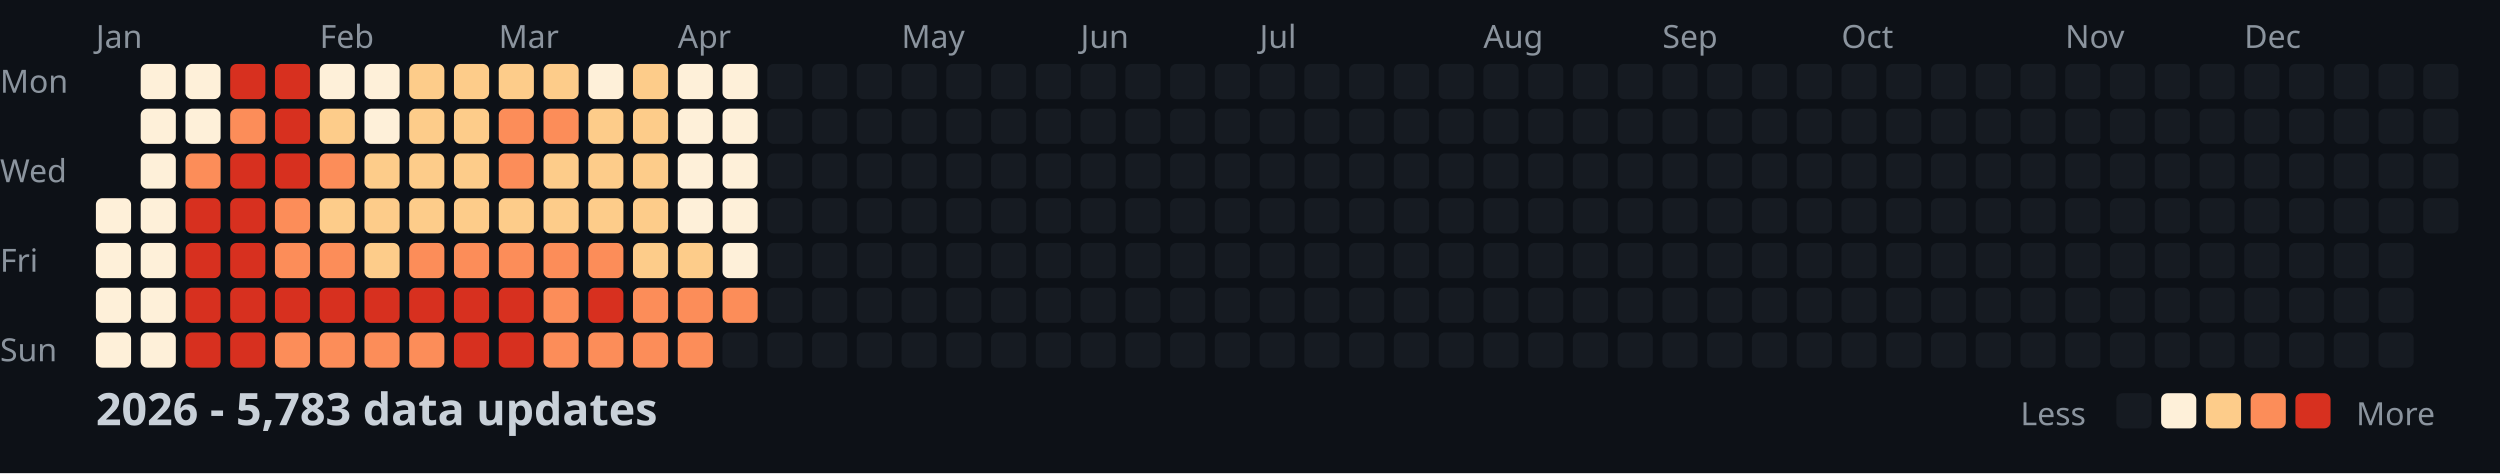
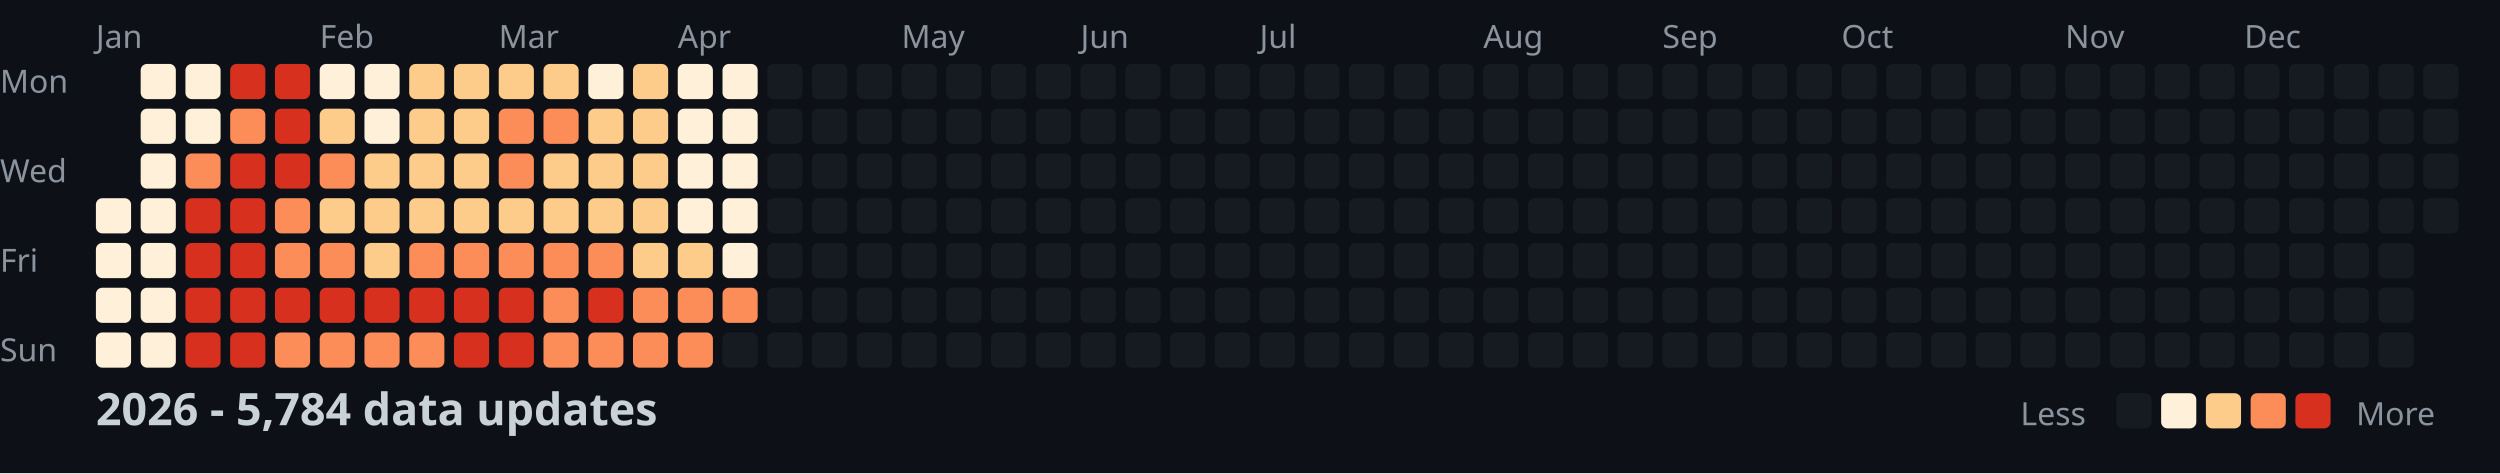
<svg xmlns="http://www.w3.org/2000/svg" width="782" height="148">
  <style>
    .month { font: 10px sans-serif; fill: #8b949e; }
    .day { font: 10px sans-serif; fill: #8b949e; }
    .title { font: bold 14px sans-serif; fill: #c9d1d9; }
    .legend { font: 10px sans-serif; fill: #8b949e; }
  </style>
  <rect width="100%" height="100%" fill="#0d1117" />
  <text x="0" y="29" class="day">Mon</text>
  <text x="0" y="57" class="day">Wed</text>
  <text x="0" y="85" class="day">Fri</text>
  <text x="0" y="113" class="day">Sun</text>
  <text x="30" y="15" class="month">Jan</text>
  <text x="100" y="15" class="month">Feb</text>
  <text x="156" y="15" class="month">Mar</text>
  <text x="212" y="15" class="month">Apr</text>
  <text x="282" y="15" class="month">May</text>
  <text x="338" y="15" class="month">Jun</text>
  <text x="394" y="15" class="month">Jul</text>
  <text x="464" y="15" class="month">Aug</text>
  <text x="520" y="15" class="month">Sep</text>
  <text x="576" y="15" class="month">Oct</text>
  <text x="646" y="15" class="month">Nov</text>
  <text x="702" y="15" class="month">Dec</text>
  <rect x="30" y="62" width="11" height="11" fill="#fef0d9" rx="2" />
  <rect x="30" y="76" width="11" height="11" fill="#fef0d9" rx="2" />
  <rect x="30" y="90" width="11" height="11" fill="#fef0d9" rx="2" />
  <rect x="30" y="104" width="11" height="11" fill="#fef0d9" rx="2" />
  <rect x="44" y="20" width="11" height="11" fill="#fef0d9" rx="2" />
  <rect x="44" y="34" width="11" height="11" fill="#fef0d9" rx="2" />
  <rect x="44" y="48" width="11" height="11" fill="#fef0d9" rx="2" />
  <rect x="44" y="62" width="11" height="11" fill="#fef0d9" rx="2" />
  <rect x="44" y="76" width="11" height="11" fill="#fef0d9" rx="2" />
  <rect x="44" y="90" width="11" height="11" fill="#fef0d9" rx="2" />
  <rect x="44" y="104" width="11" height="11" fill="#fef0d9" rx="2" />
  <rect x="58" y="20" width="11" height="11" fill="#fef0d9" rx="2" />
  <rect x="58" y="34" width="11" height="11" fill="#fef0d9" rx="2" />
  <rect x="58" y="48" width="11" height="11" fill="#fc8d59" rx="2" />
  <rect x="58" y="62" width="11" height="11" fill="#d7301f" rx="2" />
  <rect x="58" y="76" width="11" height="11" fill="#d7301f" rx="2" />
  <rect x="58" y="90" width="11" height="11" fill="#d7301f" rx="2" />
  <rect x="58" y="104" width="11" height="11" fill="#d7301f" rx="2" />
  <rect x="72" y="20" width="11" height="11" fill="#d7301f" rx="2" />
  <rect x="72" y="34" width="11" height="11" fill="#fc8d59" rx="2" />
  <rect x="72" y="48" width="11" height="11" fill="#d7301f" rx="2" />
  <rect x="72" y="62" width="11" height="11" fill="#d7301f" rx="2" />
  <rect x="72" y="76" width="11" height="11" fill="#d7301f" rx="2" />
  <rect x="72" y="90" width="11" height="11" fill="#d7301f" rx="2" />
  <rect x="72" y="104" width="11" height="11" fill="#d7301f" rx="2" />
  <rect x="86" y="20" width="11" height="11" fill="#d7301f" rx="2" />
  <rect x="86" y="34" width="11" height="11" fill="#d7301f" rx="2" />
  <rect x="86" y="48" width="11" height="11" fill="#d7301f" rx="2" />
  <rect x="86" y="62" width="11" height="11" fill="#fc8d59" rx="2" />
  <rect x="86" y="76" width="11" height="11" fill="#fc8d59" rx="2" />
  <rect x="86" y="90" width="11" height="11" fill="#d7301f" rx="2" />
  <rect x="86" y="104" width="11" height="11" fill="#fc8d59" rx="2" />
  <rect x="100" y="20" width="11" height="11" fill="#fef0d9" rx="2" />
  <rect x="100" y="34" width="11" height="11" fill="#fdcc8a" rx="2" />
  <rect x="100" y="48" width="11" height="11" fill="#fc8d59" rx="2" />
  <rect x="100" y="62" width="11" height="11" fill="#fdcc8a" rx="2" />
  <rect x="100" y="76" width="11" height="11" fill="#fc8d59" rx="2" />
  <rect x="100" y="90" width="11" height="11" fill="#d7301f" rx="2" />
  <rect x="100" y="104" width="11" height="11" fill="#fc8d59" rx="2" />
  <rect x="114" y="20" width="11" height="11" fill="#fef0d9" rx="2" />
  <rect x="114" y="34" width="11" height="11" fill="#fef0d9" rx="2" />
  <rect x="114" y="48" width="11" height="11" fill="#fdcc8a" rx="2" />
  <rect x="114" y="62" width="11" height="11" fill="#fdcc8a" rx="2" />
  <rect x="114" y="76" width="11" height="11" fill="#fdcc8a" rx="2" />
  <rect x="114" y="90" width="11" height="11" fill="#d7301f" rx="2" />
  <rect x="114" y="104" width="11" height="11" fill="#fc8d59" rx="2" />
  <rect x="128" y="20" width="11" height="11" fill="#fdcc8a" rx="2" />
  <rect x="128" y="34" width="11" height="11" fill="#fdcc8a" rx="2" />
  <rect x="128" y="48" width="11" height="11" fill="#fdcc8a" rx="2" />
  <rect x="128" y="62" width="11" height="11" fill="#fdcc8a" rx="2" />
  <rect x="128" y="76" width="11" height="11" fill="#fc8d59" rx="2" />
  <rect x="128" y="90" width="11" height="11" fill="#d7301f" rx="2" />
  <rect x="128" y="104" width="11" height="11" fill="#fc8d59" rx="2" />
  <rect x="142" y="20" width="11" height="11" fill="#fdcc8a" rx="2" />
  <rect x="142" y="34" width="11" height="11" fill="#fdcc8a" rx="2" />
  <rect x="142" y="48" width="11" height="11" fill="#fdcc8a" rx="2" />
  <rect x="142" y="62" width="11" height="11" fill="#fdcc8a" rx="2" />
  <rect x="142" y="76" width="11" height="11" fill="#fc8d59" rx="2" />
  <rect x="142" y="90" width="11" height="11" fill="#d7301f" rx="2" />
  <rect x="142" y="104" width="11" height="11" fill="#d7301f" rx="2" />
  <rect x="156" y="20" width="11" height="11" fill="#fdcc8a" rx="2" />
  <rect x="156" y="34" width="11" height="11" fill="#fc8d59" rx="2" />
  <rect x="156" y="48" width="11" height="11" fill="#fc8d59" rx="2" />
  <rect x="156" y="62" width="11" height="11" fill="#fdcc8a" rx="2" />
  <rect x="156" y="76" width="11" height="11" fill="#fc8d59" rx="2" />
  <rect x="156" y="90" width="11" height="11" fill="#d7301f" rx="2" />
  <rect x="156" y="104" width="11" height="11" fill="#d7301f" rx="2" />
  <rect x="170" y="20" width="11" height="11" fill="#fdcc8a" rx="2" />
  <rect x="170" y="34" width="11" height="11" fill="#fc8d59" rx="2" />
  <rect x="170" y="48" width="11" height="11" fill="#fdcc8a" rx="2" />
  <rect x="170" y="62" width="11" height="11" fill="#fdcc8a" rx="2" />
  <rect x="170" y="76" width="11" height="11" fill="#fc8d59" rx="2" />
  <rect x="170" y="90" width="11" height="11" fill="#fc8d59" rx="2" />
  <rect x="170" y="104" width="11" height="11" fill="#fc8d59" rx="2" />
  <rect x="184" y="20" width="11" height="11" fill="#fef0d9" rx="2" />
  <rect x="184" y="34" width="11" height="11" fill="#fdcc8a" rx="2" />
  <rect x="184" y="48" width="11" height="11" fill="#fdcc8a" rx="2" />
  <rect x="184" y="62" width="11" height="11" fill="#fdcc8a" rx="2" />
  <rect x="184" y="76" width="11" height="11" fill="#fc8d59" rx="2" />
  <rect x="184" y="90" width="11" height="11" fill="#d7301f" rx="2" />
  <rect x="184" y="104" width="11" height="11" fill="#fc8d59" rx="2" />
  <rect x="198" y="20" width="11" height="11" fill="#fdcc8a" rx="2" />
  <rect x="198" y="34" width="11" height="11" fill="#fdcc8a" rx="2" />
  <rect x="198" y="48" width="11" height="11" fill="#fdcc8a" rx="2" />
  <rect x="198" y="62" width="11" height="11" fill="#fdcc8a" rx="2" />
  <rect x="198" y="76" width="11" height="11" fill="#fdcc8a" rx="2" />
  <rect x="198" y="90" width="11" height="11" fill="#fc8d59" rx="2" />
  <rect x="198" y="104" width="11" height="11" fill="#fc8d59" rx="2" />
  <rect x="212" y="20" width="11" height="11" fill="#fef0d9" rx="2" />
  <rect x="212" y="34" width="11" height="11" fill="#fef0d9" rx="2" />
  <rect x="212" y="48" width="11" height="11" fill="#fef0d9" rx="2" />
  <rect x="212" y="62" width="11" height="11" fill="#fef0d9" rx="2" />
  <rect x="212" y="76" width="11" height="11" fill="#fdcc8a" rx="2" />
  <rect x="212" y="90" width="11" height="11" fill="#fc8d59" rx="2" />
  <rect x="212" y="104" width="11" height="11" fill="#fc8d59" rx="2" />
  <rect x="226" y="20" width="11" height="11" fill="#fef0d9" rx="2" />
  <rect x="226" y="34" width="11" height="11" fill="#fef0d9" rx="2" />
  <rect x="226" y="48" width="11" height="11" fill="#fef0d9" rx="2" />
  <rect x="226" y="62" width="11" height="11" fill="#fef0d9" rx="2" />
  <rect x="226" y="76" width="11" height="11" fill="#fef0d9" rx="2" />
  <rect x="226" y="90" width="11" height="11" fill="#fc8d59" rx="2" />
  <rect x="226" y="104" width="11" height="11" fill="#161b22" rx="2" />
  <rect x="240" y="20" width="11" height="11" fill="#161b22" rx="2" />
  <rect x="240" y="34" width="11" height="11" fill="#161b22" rx="2" />
  <rect x="240" y="48" width="11" height="11" fill="#161b22" rx="2" />
  <rect x="240" y="62" width="11" height="11" fill="#161b22" rx="2" />
  <rect x="240" y="76" width="11" height="11" fill="#161b22" rx="2" />
  <rect x="240" y="90" width="11" height="11" fill="#161b22" rx="2" />
  <rect x="240" y="104" width="11" height="11" fill="#161b22" rx="2" />
  <rect x="254" y="20" width="11" height="11" fill="#161b22" rx="2" />
  <rect x="254" y="34" width="11" height="11" fill="#161b22" rx="2" />
  <rect x="254" y="48" width="11" height="11" fill="#161b22" rx="2" />
  <rect x="254" y="62" width="11" height="11" fill="#161b22" rx="2" />
  <rect x="254" y="76" width="11" height="11" fill="#161b22" rx="2" />
  <rect x="254" y="90" width="11" height="11" fill="#161b22" rx="2" />
  <rect x="254" y="104" width="11" height="11" fill="#161b22" rx="2" />
  <rect x="268" y="20" width="11" height="11" fill="#161b22" rx="2" />
  <rect x="268" y="34" width="11" height="11" fill="#161b22" rx="2" />
  <rect x="268" y="48" width="11" height="11" fill="#161b22" rx="2" />
  <rect x="268" y="62" width="11" height="11" fill="#161b22" rx="2" />
  <rect x="268" y="76" width="11" height="11" fill="#161b22" rx="2" />
  <rect x="268" y="90" width="11" height="11" fill="#161b22" rx="2" />
  <rect x="268" y="104" width="11" height="11" fill="#161b22" rx="2" />
  <rect x="282" y="20" width="11" height="11" fill="#161b22" rx="2" />
  <rect x="282" y="34" width="11" height="11" fill="#161b22" rx="2" />
  <rect x="282" y="48" width="11" height="11" fill="#161b22" rx="2" />
  <rect x="282" y="62" width="11" height="11" fill="#161b22" rx="2" />
  <rect x="282" y="76" width="11" height="11" fill="#161b22" rx="2" />
  <rect x="282" y="90" width="11" height="11" fill="#161b22" rx="2" />
  <rect x="282" y="104" width="11" height="11" fill="#161b22" rx="2" />
  <rect x="296" y="20" width="11" height="11" fill="#161b22" rx="2" />
  <rect x="296" y="34" width="11" height="11" fill="#161b22" rx="2" />
  <rect x="296" y="48" width="11" height="11" fill="#161b22" rx="2" />
  <rect x="296" y="62" width="11" height="11" fill="#161b22" rx="2" />
  <rect x="296" y="76" width="11" height="11" fill="#161b22" rx="2" />
  <rect x="296" y="90" width="11" height="11" fill="#161b22" rx="2" />
  <rect x="296" y="104" width="11" height="11" fill="#161b22" rx="2" />
  <rect x="310" y="20" width="11" height="11" fill="#161b22" rx="2" />
  <rect x="310" y="34" width="11" height="11" fill="#161b22" rx="2" />
  <rect x="310" y="48" width="11" height="11" fill="#161b22" rx="2" />
  <rect x="310" y="62" width="11" height="11" fill="#161b22" rx="2" />
  <rect x="310" y="76" width="11" height="11" fill="#161b22" rx="2" />
  <rect x="310" y="90" width="11" height="11" fill="#161b22" rx="2" />
  <rect x="310" y="104" width="11" height="11" fill="#161b22" rx="2" />
  <rect x="324" y="20" width="11" height="11" fill="#161b22" rx="2" />
  <rect x="324" y="34" width="11" height="11" fill="#161b22" rx="2" />
  <rect x="324" y="48" width="11" height="11" fill="#161b22" rx="2" />
  <rect x="324" y="62" width="11" height="11" fill="#161b22" rx="2" />
  <rect x="324" y="76" width="11" height="11" fill="#161b22" rx="2" />
  <rect x="324" y="90" width="11" height="11" fill="#161b22" rx="2" />
  <rect x="324" y="104" width="11" height="11" fill="#161b22" rx="2" />
  <rect x="338" y="20" width="11" height="11" fill="#161b22" rx="2" />
  <rect x="338" y="34" width="11" height="11" fill="#161b22" rx="2" />
  <rect x="338" y="48" width="11" height="11" fill="#161b22" rx="2" />
  <rect x="338" y="62" width="11" height="11" fill="#161b22" rx="2" />
  <rect x="338" y="76" width="11" height="11" fill="#161b22" rx="2" />
  <rect x="338" y="90" width="11" height="11" fill="#161b22" rx="2" />
  <rect x="338" y="104" width="11" height="11" fill="#161b22" rx="2" />
  <rect x="352" y="20" width="11" height="11" fill="#161b22" rx="2" />
  <rect x="352" y="34" width="11" height="11" fill="#161b22" rx="2" />
  <rect x="352" y="48" width="11" height="11" fill="#161b22" rx="2" />
  <rect x="352" y="62" width="11" height="11" fill="#161b22" rx="2" />
  <rect x="352" y="76" width="11" height="11" fill="#161b22" rx="2" />
  <rect x="352" y="90" width="11" height="11" fill="#161b22" rx="2" />
  <rect x="352" y="104" width="11" height="11" fill="#161b22" rx="2" />
  <rect x="366" y="20" width="11" height="11" fill="#161b22" rx="2" />
  <rect x="366" y="34" width="11" height="11" fill="#161b22" rx="2" />
  <rect x="366" y="48" width="11" height="11" fill="#161b22" rx="2" />
  <rect x="366" y="62" width="11" height="11" fill="#161b22" rx="2" />
  <rect x="366" y="76" width="11" height="11" fill="#161b22" rx="2" />
  <rect x="366" y="90" width="11" height="11" fill="#161b22" rx="2" />
  <rect x="366" y="104" width="11" height="11" fill="#161b22" rx="2" />
  <rect x="380" y="20" width="11" height="11" fill="#161b22" rx="2" />
  <rect x="380" y="34" width="11" height="11" fill="#161b22" rx="2" />
  <rect x="380" y="48" width="11" height="11" fill="#161b22" rx="2" />
  <rect x="380" y="62" width="11" height="11" fill="#161b22" rx="2" />
  <rect x="380" y="76" width="11" height="11" fill="#161b22" rx="2" />
  <rect x="380" y="90" width="11" height="11" fill="#161b22" rx="2" />
  <rect x="380" y="104" width="11" height="11" fill="#161b22" rx="2" />
  <rect x="394" y="20" width="11" height="11" fill="#161b22" rx="2" />
  <rect x="394" y="34" width="11" height="11" fill="#161b22" rx="2" />
  <rect x="394" y="48" width="11" height="11" fill="#161b22" rx="2" />
  <rect x="394" y="62" width="11" height="11" fill="#161b22" rx="2" />
  <rect x="394" y="76" width="11" height="11" fill="#161b22" rx="2" />
  <rect x="394" y="90" width="11" height="11" fill="#161b22" rx="2" />
  <rect x="394" y="104" width="11" height="11" fill="#161b22" rx="2" />
  <rect x="408" y="20" width="11" height="11" fill="#161b22" rx="2" />
  <rect x="408" y="34" width="11" height="11" fill="#161b22" rx="2" />
  <rect x="408" y="48" width="11" height="11" fill="#161b22" rx="2" />
  <rect x="408" y="62" width="11" height="11" fill="#161b22" rx="2" />
  <rect x="408" y="76" width="11" height="11" fill="#161b22" rx="2" />
  <rect x="408" y="90" width="11" height="11" fill="#161b22" rx="2" />
  <rect x="408" y="104" width="11" height="11" fill="#161b22" rx="2" />
  <rect x="422" y="20" width="11" height="11" fill="#161b22" rx="2" />
  <rect x="422" y="34" width="11" height="11" fill="#161b22" rx="2" />
  <rect x="422" y="48" width="11" height="11" fill="#161b22" rx="2" />
  <rect x="422" y="62" width="11" height="11" fill="#161b22" rx="2" />
  <rect x="422" y="76" width="11" height="11" fill="#161b22" rx="2" />
  <rect x="422" y="90" width="11" height="11" fill="#161b22" rx="2" />
  <rect x="422" y="104" width="11" height="11" fill="#161b22" rx="2" />
  <rect x="436" y="20" width="11" height="11" fill="#161b22" rx="2" />
  <rect x="436" y="34" width="11" height="11" fill="#161b22" rx="2" />
  <rect x="436" y="48" width="11" height="11" fill="#161b22" rx="2" />
  <rect x="436" y="62" width="11" height="11" fill="#161b22" rx="2" />
  <rect x="436" y="76" width="11" height="11" fill="#161b22" rx="2" />
  <rect x="436" y="90" width="11" height="11" fill="#161b22" rx="2" />
  <rect x="436" y="104" width="11" height="11" fill="#161b22" rx="2" />
  <rect x="450" y="20" width="11" height="11" fill="#161b22" rx="2" />
  <rect x="450" y="34" width="11" height="11" fill="#161b22" rx="2" />
  <rect x="450" y="48" width="11" height="11" fill="#161b22" rx="2" />
  <rect x="450" y="62" width="11" height="11" fill="#161b22" rx="2" />
  <rect x="450" y="76" width="11" height="11" fill="#161b22" rx="2" />
  <rect x="450" y="90" width="11" height="11" fill="#161b22" rx="2" />
  <rect x="450" y="104" width="11" height="11" fill="#161b22" rx="2" />
  <rect x="464" y="20" width="11" height="11" fill="#161b22" rx="2" />
  <rect x="464" y="34" width="11" height="11" fill="#161b22" rx="2" />
  <rect x="464" y="48" width="11" height="11" fill="#161b22" rx="2" />
  <rect x="464" y="62" width="11" height="11" fill="#161b22" rx="2" />
  <rect x="464" y="76" width="11" height="11" fill="#161b22" rx="2" />
  <rect x="464" y="90" width="11" height="11" fill="#161b22" rx="2" />
  <rect x="464" y="104" width="11" height="11" fill="#161b22" rx="2" />
  <rect x="478" y="20" width="11" height="11" fill="#161b22" rx="2" />
  <rect x="478" y="34" width="11" height="11" fill="#161b22" rx="2" />
  <rect x="478" y="48" width="11" height="11" fill="#161b22" rx="2" />
  <rect x="478" y="62" width="11" height="11" fill="#161b22" rx="2" />
  <rect x="478" y="76" width="11" height="11" fill="#161b22" rx="2" />
  <rect x="478" y="90" width="11" height="11" fill="#161b22" rx="2" />
  <rect x="478" y="104" width="11" height="11" fill="#161b22" rx="2" />
  <rect x="492" y="20" width="11" height="11" fill="#161b22" rx="2" />
  <rect x="492" y="34" width="11" height="11" fill="#161b22" rx="2" />
  <rect x="492" y="48" width="11" height="11" fill="#161b22" rx="2" />
  <rect x="492" y="62" width="11" height="11" fill="#161b22" rx="2" />
  <rect x="492" y="76" width="11" height="11" fill="#161b22" rx="2" />
  <rect x="492" y="90" width="11" height="11" fill="#161b22" rx="2" />
  <rect x="492" y="104" width="11" height="11" fill="#161b22" rx="2" />
  <rect x="506" y="20" width="11" height="11" fill="#161b22" rx="2" />
  <rect x="506" y="34" width="11" height="11" fill="#161b22" rx="2" />
  <rect x="506" y="48" width="11" height="11" fill="#161b22" rx="2" />
  <rect x="506" y="62" width="11" height="11" fill="#161b22" rx="2" />
  <rect x="506" y="76" width="11" height="11" fill="#161b22" rx="2" />
  <rect x="506" y="90" width="11" height="11" fill="#161b22" rx="2" />
  <rect x="506" y="104" width="11" height="11" fill="#161b22" rx="2" />
  <rect x="520" y="20" width="11" height="11" fill="#161b22" rx="2" />
  <rect x="520" y="34" width="11" height="11" fill="#161b22" rx="2" />
  <rect x="520" y="48" width="11" height="11" fill="#161b22" rx="2" />
  <rect x="520" y="62" width="11" height="11" fill="#161b22" rx="2" />
  <rect x="520" y="76" width="11" height="11" fill="#161b22" rx="2" />
  <rect x="520" y="90" width="11" height="11" fill="#161b22" rx="2" />
  <rect x="520" y="104" width="11" height="11" fill="#161b22" rx="2" />
  <rect x="534" y="20" width="11" height="11" fill="#161b22" rx="2" />
  <rect x="534" y="34" width="11" height="11" fill="#161b22" rx="2" />
  <rect x="534" y="48" width="11" height="11" fill="#161b22" rx="2" />
  <rect x="534" y="62" width="11" height="11" fill="#161b22" rx="2" />
  <rect x="534" y="76" width="11" height="11" fill="#161b22" rx="2" />
  <rect x="534" y="90" width="11" height="11" fill="#161b22" rx="2" />
  <rect x="534" y="104" width="11" height="11" fill="#161b22" rx="2" />
  <rect x="548" y="20" width="11" height="11" fill="#161b22" rx="2" />
  <rect x="548" y="34" width="11" height="11" fill="#161b22" rx="2" />
  <rect x="548" y="48" width="11" height="11" fill="#161b22" rx="2" />
  <rect x="548" y="62" width="11" height="11" fill="#161b22" rx="2" />
  <rect x="548" y="76" width="11" height="11" fill="#161b22" rx="2" />
  <rect x="548" y="90" width="11" height="11" fill="#161b22" rx="2" />
  <rect x="548" y="104" width="11" height="11" fill="#161b22" rx="2" />
  <rect x="562" y="20" width="11" height="11" fill="#161b22" rx="2" />
  <rect x="562" y="34" width="11" height="11" fill="#161b22" rx="2" />
  <rect x="562" y="48" width="11" height="11" fill="#161b22" rx="2" />
  <rect x="562" y="62" width="11" height="11" fill="#161b22" rx="2" />
  <rect x="562" y="76" width="11" height="11" fill="#161b22" rx="2" />
  <rect x="562" y="90" width="11" height="11" fill="#161b22" rx="2" />
  <rect x="562" y="104" width="11" height="11" fill="#161b22" rx="2" />
  <rect x="576" y="20" width="11" height="11" fill="#161b22" rx="2" />
  <rect x="576" y="34" width="11" height="11" fill="#161b22" rx="2" />
  <rect x="576" y="48" width="11" height="11" fill="#161b22" rx="2" />
  <rect x="576" y="62" width="11" height="11" fill="#161b22" rx="2" />
  <rect x="576" y="76" width="11" height="11" fill="#161b22" rx="2" />
  <rect x="576" y="90" width="11" height="11" fill="#161b22" rx="2" />
  <rect x="576" y="104" width="11" height="11" fill="#161b22" rx="2" />
  <rect x="590" y="20" width="11" height="11" fill="#161b22" rx="2" />
  <rect x="590" y="34" width="11" height="11" fill="#161b22" rx="2" />
  <rect x="590" y="48" width="11" height="11" fill="#161b22" rx="2" />
  <rect x="590" y="62" width="11" height="11" fill="#161b22" rx="2" />
  <rect x="590" y="76" width="11" height="11" fill="#161b22" rx="2" />
  <rect x="590" y="90" width="11" height="11" fill="#161b22" rx="2" />
  <rect x="590" y="104" width="11" height="11" fill="#161b22" rx="2" />
  <rect x="604" y="20" width="11" height="11" fill="#161b22" rx="2" />
  <rect x="604" y="34" width="11" height="11" fill="#161b22" rx="2" />
  <rect x="604" y="48" width="11" height="11" fill="#161b22" rx="2" />
  <rect x="604" y="62" width="11" height="11" fill="#161b22" rx="2" />
  <rect x="604" y="76" width="11" height="11" fill="#161b22" rx="2" />
  <rect x="604" y="90" width="11" height="11" fill="#161b22" rx="2" />
  <rect x="604" y="104" width="11" height="11" fill="#161b22" rx="2" />
  <rect x="618" y="20" width="11" height="11" fill="#161b22" rx="2" />
  <rect x="618" y="34" width="11" height="11" fill="#161b22" rx="2" />
  <rect x="618" y="48" width="11" height="11" fill="#161b22" rx="2" />
  <rect x="618" y="62" width="11" height="11" fill="#161b22" rx="2" />
  <rect x="618" y="76" width="11" height="11" fill="#161b22" rx="2" />
  <rect x="618" y="90" width="11" height="11" fill="#161b22" rx="2" />
  <rect x="618" y="104" width="11" height="11" fill="#161b22" rx="2" />
  <rect x="632" y="20" width="11" height="11" fill="#161b22" rx="2" />
  <rect x="632" y="34" width="11" height="11" fill="#161b22" rx="2" />
  <rect x="632" y="48" width="11" height="11" fill="#161b22" rx="2" />
  <rect x="632" y="62" width="11" height="11" fill="#161b22" rx="2" />
  <rect x="632" y="76" width="11" height="11" fill="#161b22" rx="2" />
  <rect x="632" y="90" width="11" height="11" fill="#161b22" rx="2" />
  <rect x="632" y="104" width="11" height="11" fill="#161b22" rx="2" />
  <rect x="646" y="20" width="11" height="11" fill="#161b22" rx="2" />
  <rect x="646" y="34" width="11" height="11" fill="#161b22" rx="2" />
  <rect x="646" y="48" width="11" height="11" fill="#161b22" rx="2" />
  <rect x="646" y="62" width="11" height="11" fill="#161b22" rx="2" />
  <rect x="646" y="76" width="11" height="11" fill="#161b22" rx="2" />
  <rect x="646" y="90" width="11" height="11" fill="#161b22" rx="2" />
  <rect x="646" y="104" width="11" height="11" fill="#161b22" rx="2" />
  <rect x="660" y="20" width="11" height="11" fill="#161b22" rx="2" />
  <rect x="660" y="34" width="11" height="11" fill="#161b22" rx="2" />
  <rect x="660" y="48" width="11" height="11" fill="#161b22" rx="2" />
  <rect x="660" y="62" width="11" height="11" fill="#161b22" rx="2" />
  <rect x="660" y="76" width="11" height="11" fill="#161b22" rx="2" />
  <rect x="660" y="90" width="11" height="11" fill="#161b22" rx="2" />
  <rect x="660" y="104" width="11" height="11" fill="#161b22" rx="2" />
  <rect x="674" y="20" width="11" height="11" fill="#161b22" rx="2" />
  <rect x="674" y="34" width="11" height="11" fill="#161b22" rx="2" />
  <rect x="674" y="48" width="11" height="11" fill="#161b22" rx="2" />
  <rect x="674" y="62" width="11" height="11" fill="#161b22" rx="2" />
  <rect x="674" y="76" width="11" height="11" fill="#161b22" rx="2" />
  <rect x="674" y="90" width="11" height="11" fill="#161b22" rx="2" />
  <rect x="674" y="104" width="11" height="11" fill="#161b22" rx="2" />
  <rect x="688" y="20" width="11" height="11" fill="#161b22" rx="2" />
  <rect x="688" y="34" width="11" height="11" fill="#161b22" rx="2" />
  <rect x="688" y="48" width="11" height="11" fill="#161b22" rx="2" />
  <rect x="688" y="62" width="11" height="11" fill="#161b22" rx="2" />
  <rect x="688" y="76" width="11" height="11" fill="#161b22" rx="2" />
  <rect x="688" y="90" width="11" height="11" fill="#161b22" rx="2" />
  <rect x="688" y="104" width="11" height="11" fill="#161b22" rx="2" />
  <rect x="702" y="20" width="11" height="11" fill="#161b22" rx="2" />
  <rect x="702" y="34" width="11" height="11" fill="#161b22" rx="2" />
  <rect x="702" y="48" width="11" height="11" fill="#161b22" rx="2" />
  <rect x="702" y="62" width="11" height="11" fill="#161b22" rx="2" />
  <rect x="702" y="76" width="11" height="11" fill="#161b22" rx="2" />
  <rect x="702" y="90" width="11" height="11" fill="#161b22" rx="2" />
  <rect x="702" y="104" width="11" height="11" fill="#161b22" rx="2" />
  <rect x="716" y="20" width="11" height="11" fill="#161b22" rx="2" />
  <rect x="716" y="34" width="11" height="11" fill="#161b22" rx="2" />
  <rect x="716" y="48" width="11" height="11" fill="#161b22" rx="2" />
  <rect x="716" y="62" width="11" height="11" fill="#161b22" rx="2" />
  <rect x="716" y="76" width="11" height="11" fill="#161b22" rx="2" />
  <rect x="716" y="90" width="11" height="11" fill="#161b22" rx="2" />
  <rect x="716" y="104" width="11" height="11" fill="#161b22" rx="2" />
  <rect x="730" y="20" width="11" height="11" fill="#161b22" rx="2" />
  <rect x="730" y="34" width="11" height="11" fill="#161b22" rx="2" />
  <rect x="730" y="48" width="11" height="11" fill="#161b22" rx="2" />
  <rect x="730" y="62" width="11" height="11" fill="#161b22" rx="2" />
  <rect x="730" y="76" width="11" height="11" fill="#161b22" rx="2" />
  <rect x="730" y="90" width="11" height="11" fill="#161b22" rx="2" />
  <rect x="730" y="104" width="11" height="11" fill="#161b22" rx="2" />
  <rect x="744" y="20" width="11" height="11" fill="#161b22" rx="2" />
  <rect x="744" y="34" width="11" height="11" fill="#161b22" rx="2" />
  <rect x="744" y="48" width="11" height="11" fill="#161b22" rx="2" />
  <rect x="744" y="62" width="11" height="11" fill="#161b22" rx="2" />
  <rect x="744" y="76" width="11" height="11" fill="#161b22" rx="2" />
  <rect x="744" y="90" width="11" height="11" fill="#161b22" rx="2" />
  <rect x="744" y="104" width="11" height="11" fill="#161b22" rx="2" />
  <rect x="758" y="20" width="11" height="11" fill="#161b22" rx="2" />
  <rect x="758" y="34" width="11" height="11" fill="#161b22" rx="2" />
  <rect x="758" y="48" width="11" height="11" fill="#161b22" rx="2" />
  <rect x="758" y="62" width="11" height="11" fill="#161b22" rx="2" />
-   <text x="30" y="133" class="title">2026 - 5,783 data updates</text>
+   <text x="30" y="133" class="title">2026 - 5,784 data updates</text>
  <text x="632" y="133" class="legend">Less</text>
  <rect x="662" y="123" width="11" height="11" fill="#161b22" rx="2" />
  <rect x="676" y="123" width="11" height="11" fill="#fef0d9" rx="2" />
  <rect x="690" y="123" width="11" height="11" fill="#fdcc8a" rx="2" />
  <rect x="704" y="123" width="11" height="11" fill="#fc8d59" rx="2" />
  <rect x="718" y="123" width="11" height="11" fill="#d7301f" rx="2" />
  <text x="737" y="133" class="legend">More</text>
</svg>
